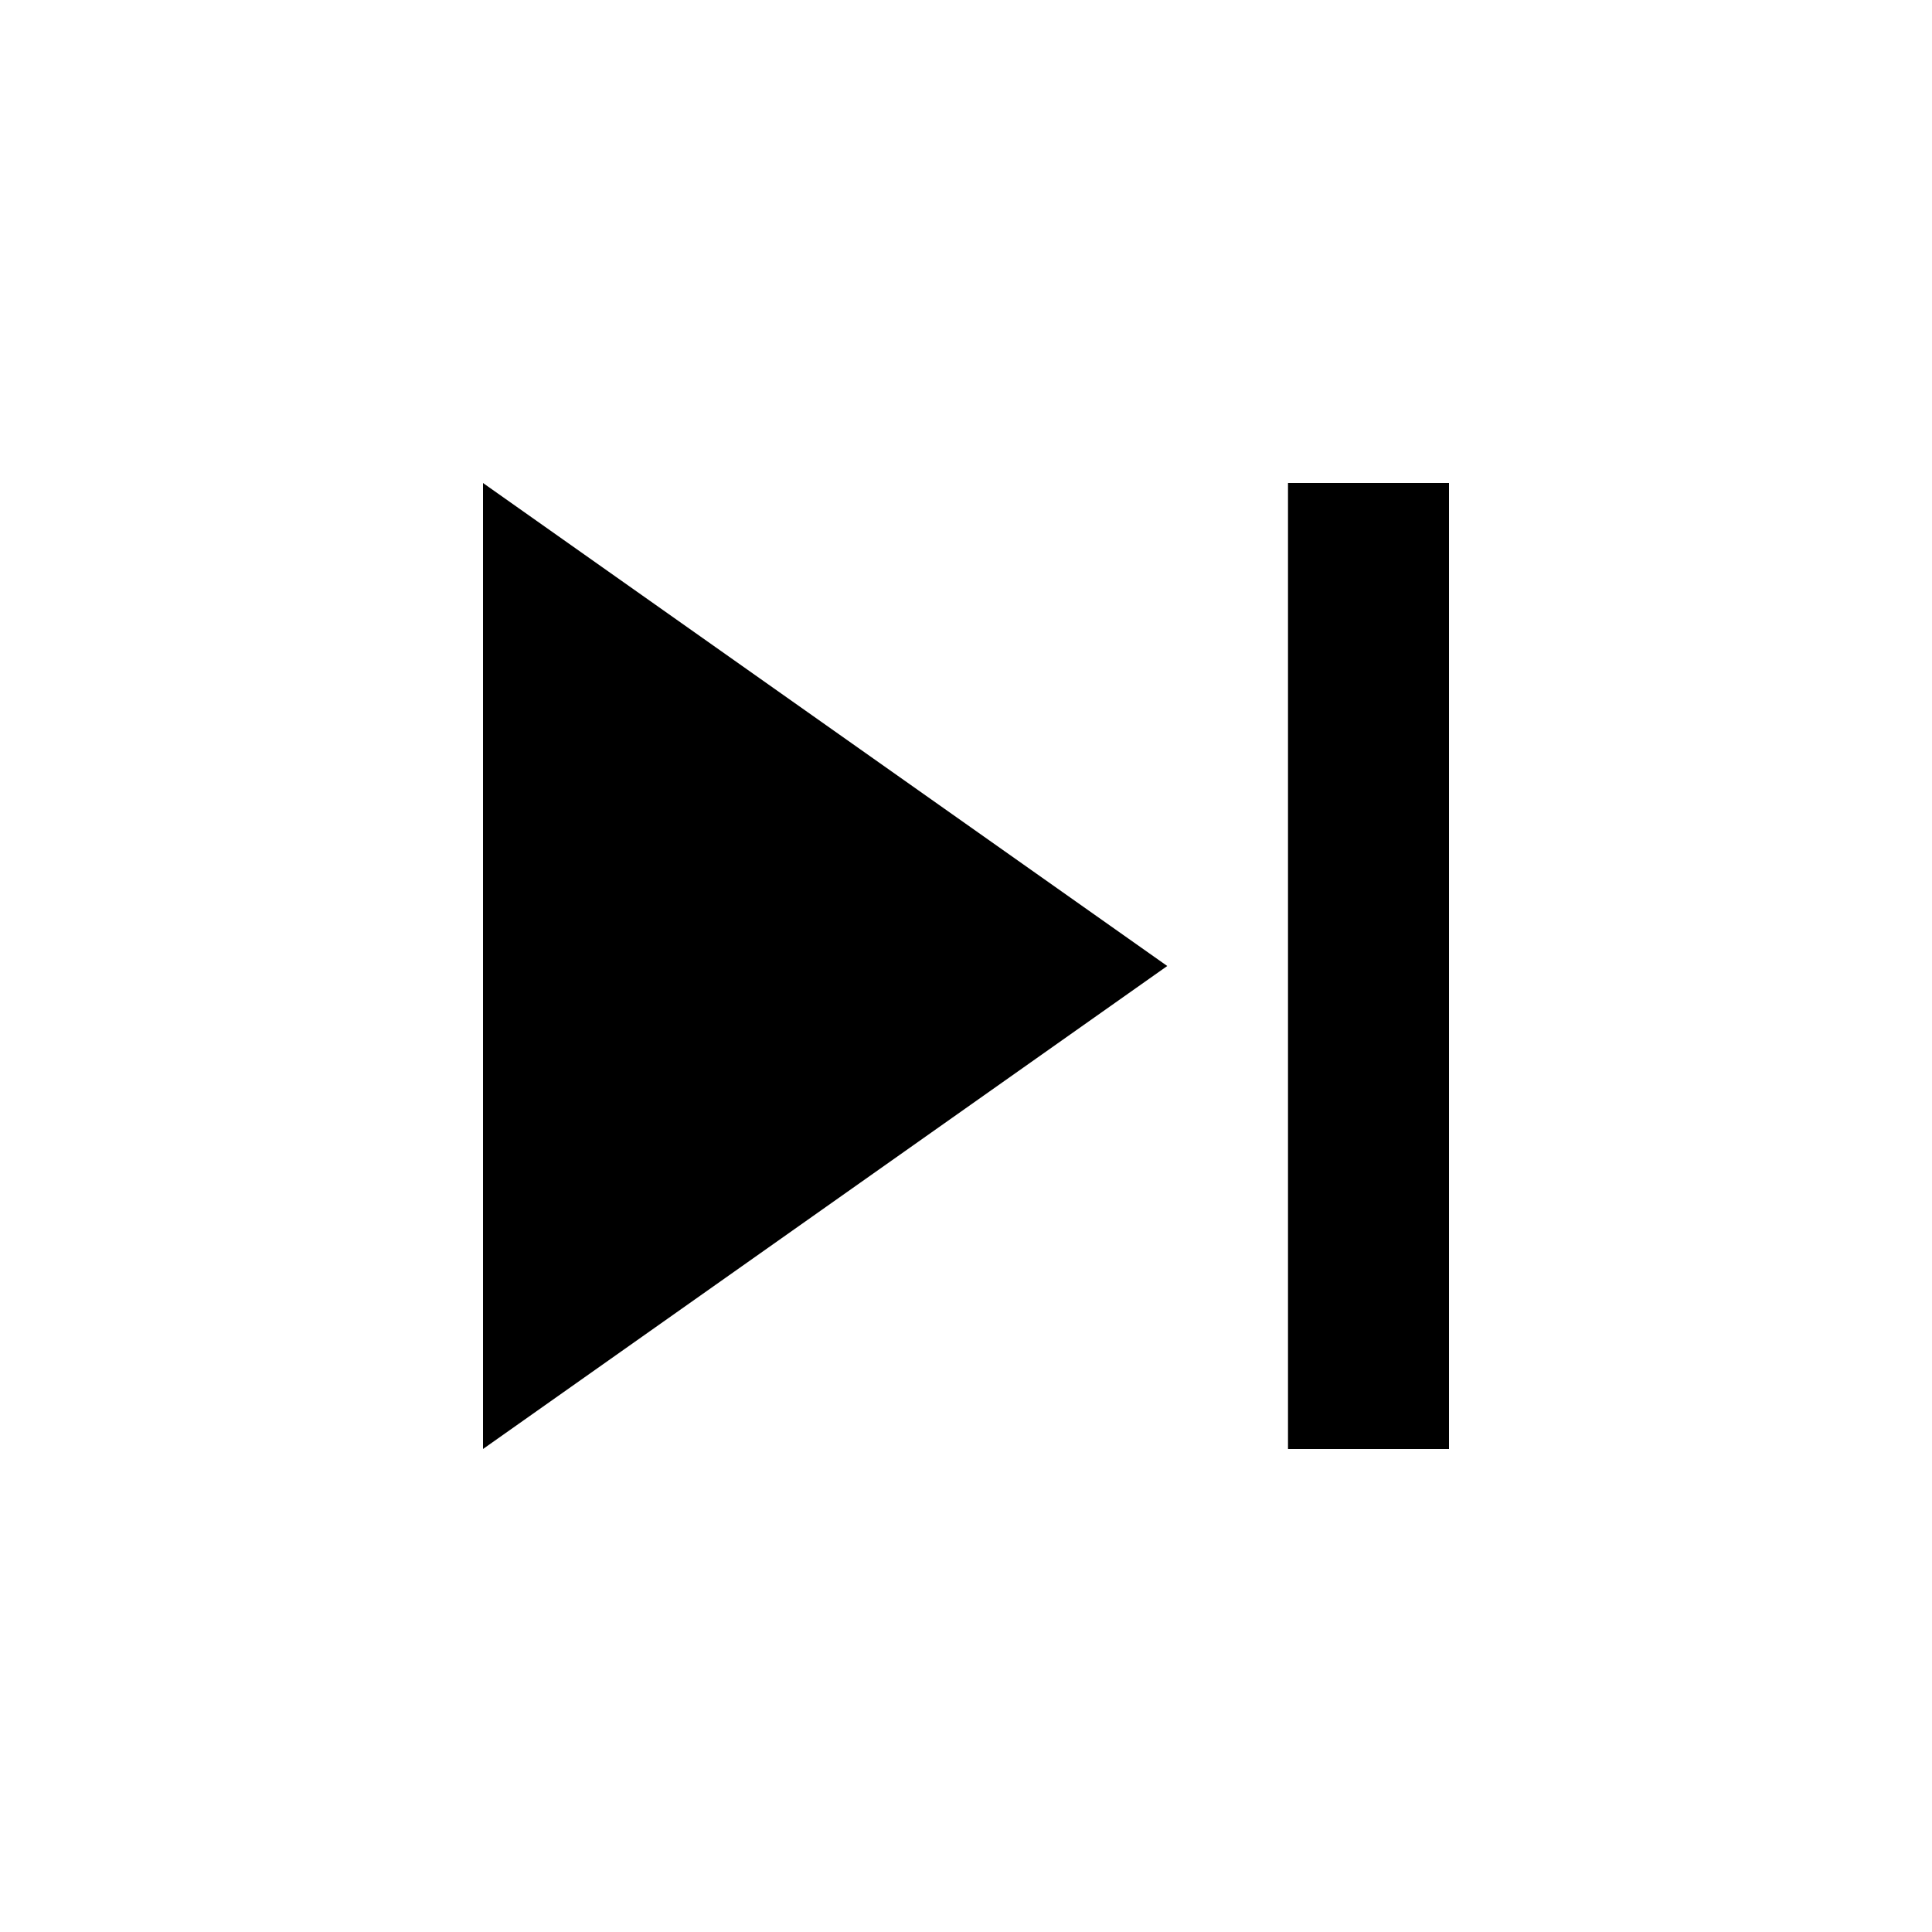
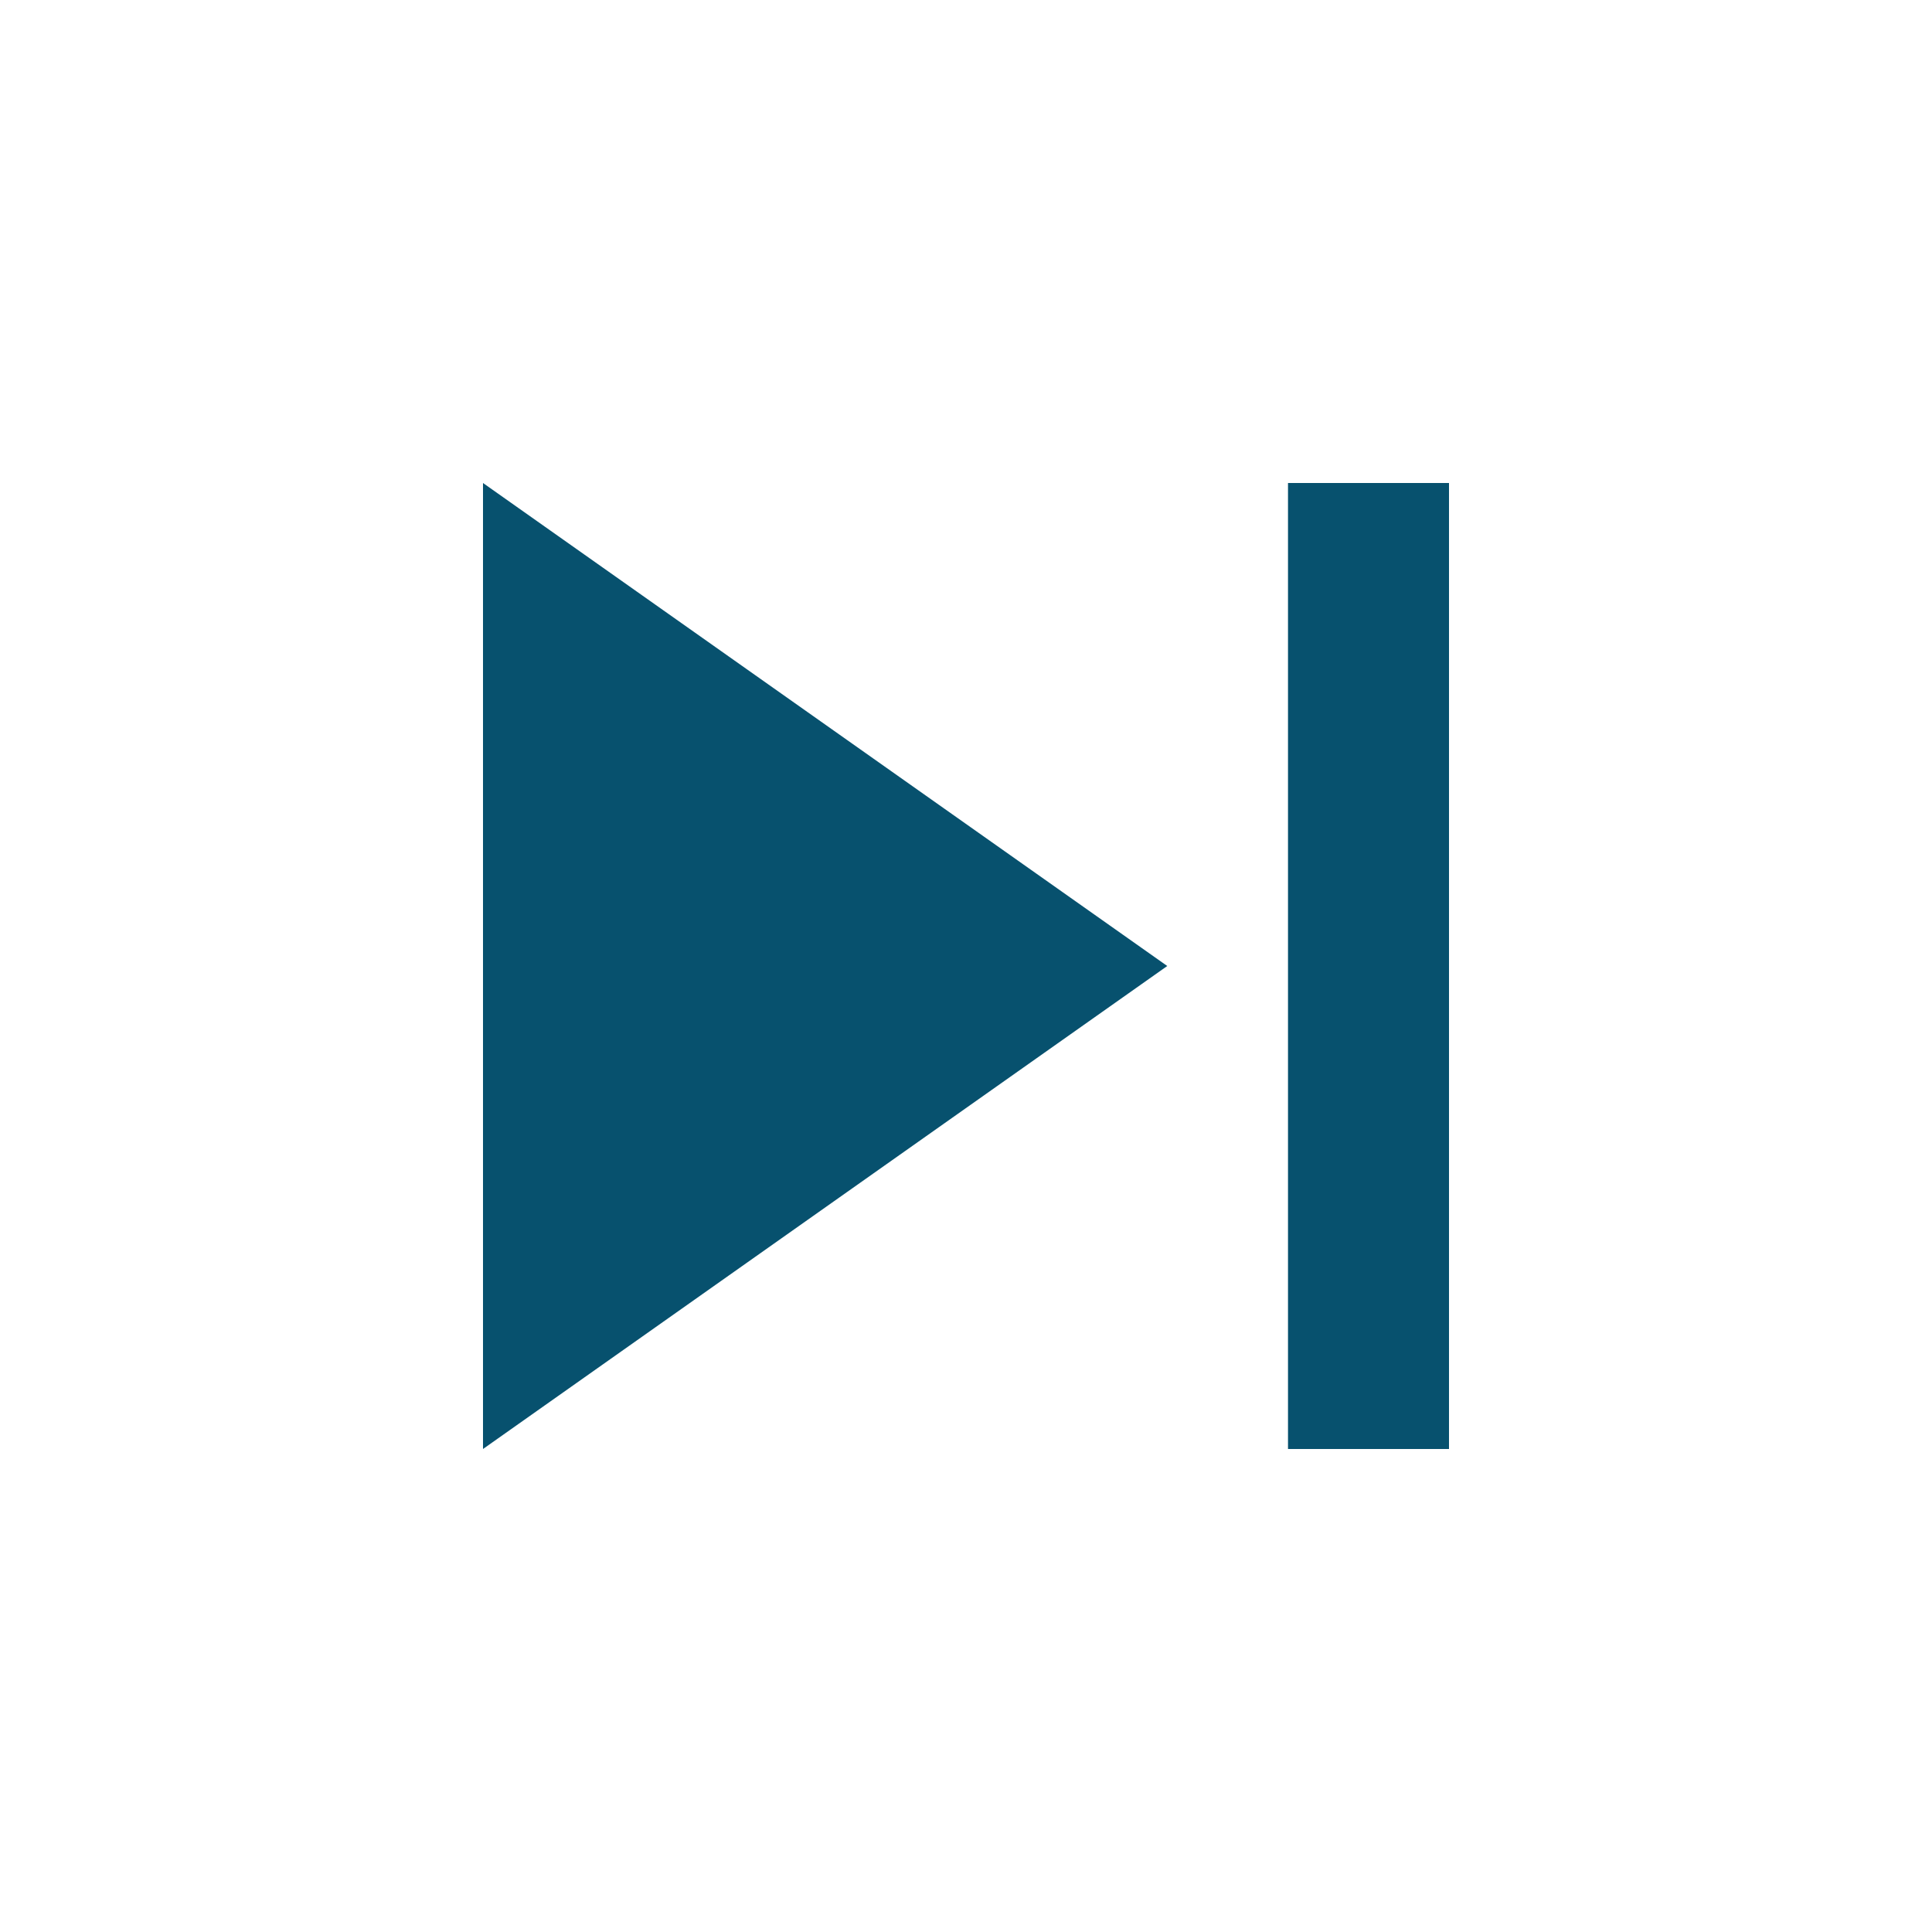
- <svg xmlns="http://www.w3.org/2000/svg" width="24" height="24" viewBox="0 0 24 24" fill="currentColor">
+ <svg xmlns="http://www.w3.org/2000/svg" width="24" height="24" viewBox="0 0 24 24" fill="#07516E">
  <path d="M6 18l8.5-6L6 6v12zM16 6v12h2V6h-2z" />
</svg>
